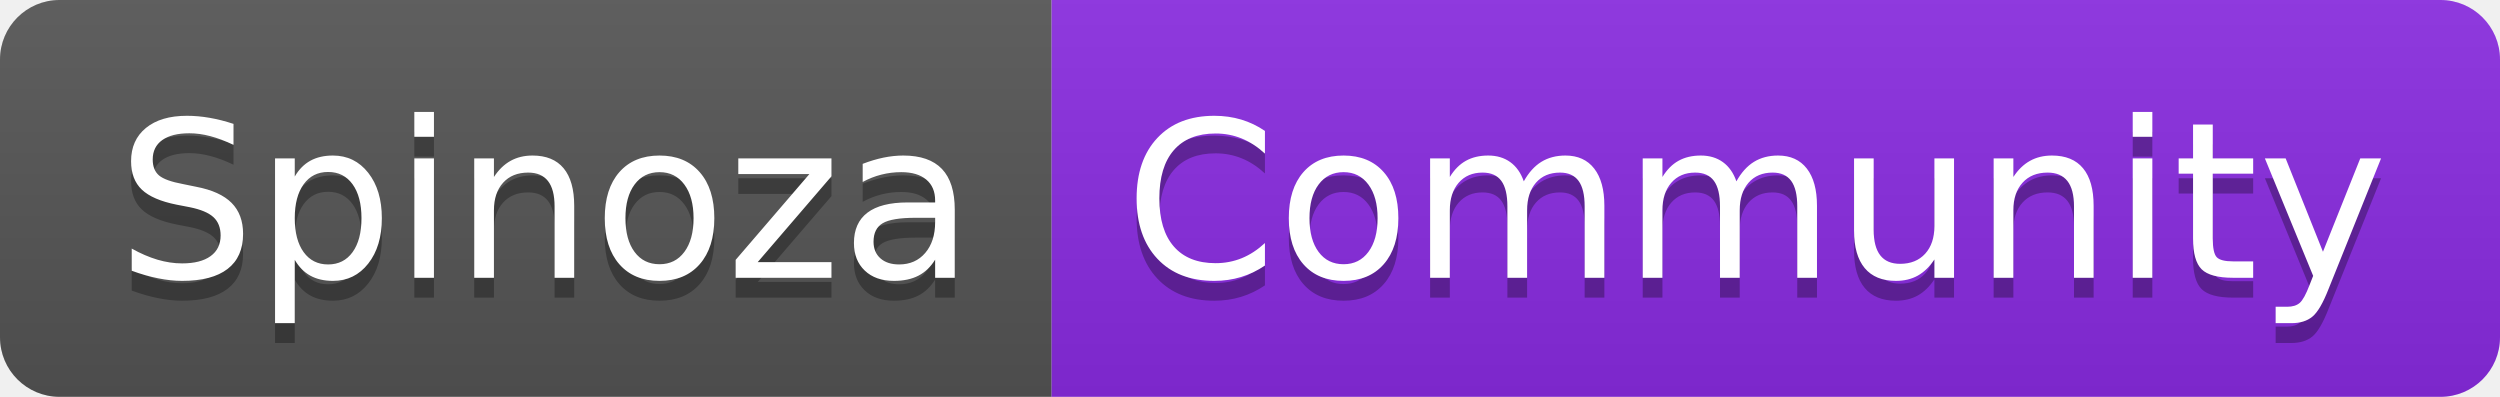
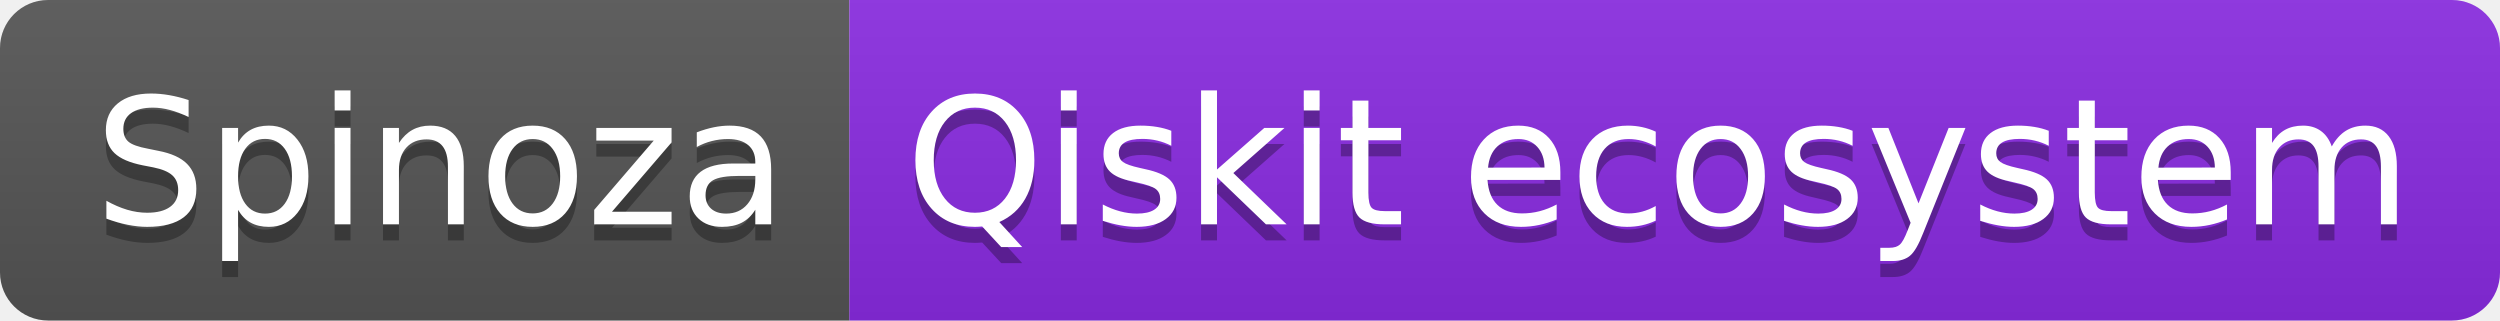
- <svg xmlns="http://www.w3.org/2000/svg" width="126" height="20" role="img" aria-label="Spinoza: Community">
+ <svg xmlns="http://www.w3.org/2000/svg" width="156" height="20" role="img" aria-label="Spinoza: Qiskit ecosystem">
  <linearGradient id="s" x2="0" y2="100%">
    <stop offset="0" stop-color="#bbb" stop-opacity=".1" />
    <stop offset="1" stop-opacity=".1" />
  </linearGradient>
  <clipPath id="r">
-     <rect width="126" height="20" rx="3" fill="#fff" />
+     <rect width="156" height="20" rx="3" fill="#fff" />
  </clipPath>
  <g clip-path="url(#r)">
    <rect width="53" height="20" fill="#555" />
-     <rect x="53" width="73" height="20" fill="blueviolet" />
-     <rect width="126" height="20" fill="url(#s)" />
+     <rect x="53" width="103" height="20" fill="blueviolet" />
+     <rect width="156" height="20" fill="url(#s)" />
  </g>
  <g fill="#fff" text-anchor="middle" font-family="Verdana,Geneva,DejaVu Sans,sans-serif" text-rendering="geometricPrecision" font-size="110">
    <text aria-hidden="true" x="275" y="150" fill="#010101" fill-opacity=".3" transform="scale(.1)" textLength="430">Spinoza</text>
    <text x="275" y="140" transform="scale(.1)" fill="#fff" textLength="430">Spinoza</text>
-     <text aria-hidden="true" x="885" y="150" fill="#010101" fill-opacity=".3" transform="scale(.1)" textLength="630">Community</text>
-     <text x="885" y="140" transform="scale(.1)" fill="#fff" textLength="630">Community</text>
+     <text aria-hidden="true" x="1035" y="150" fill="#010101" fill-opacity=".3" transform="scale(.1)" textLength="930">Qiskit ecosystem</text>
+     <text x="1035" y="140" transform="scale(.1)" fill="#fff" textLength="930">Qiskit ecosystem</text>
  </g>
</svg>
